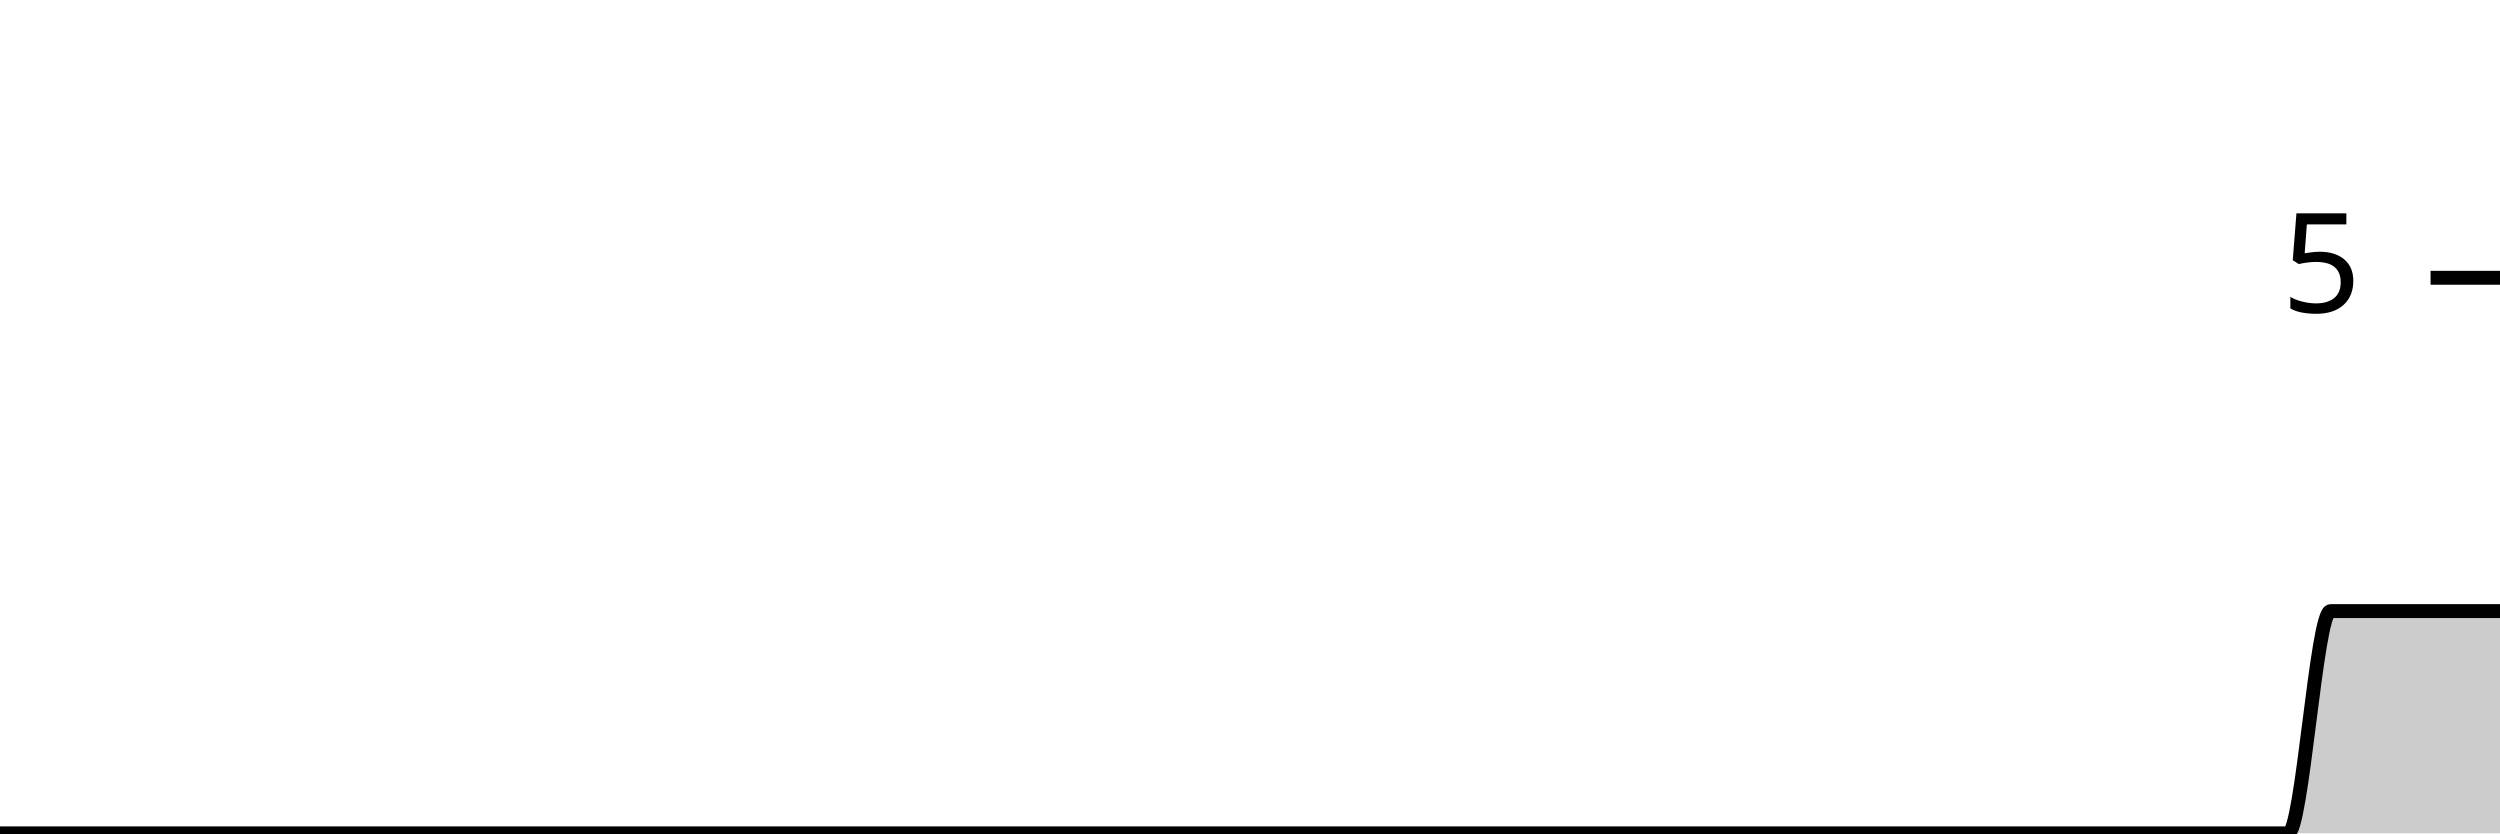
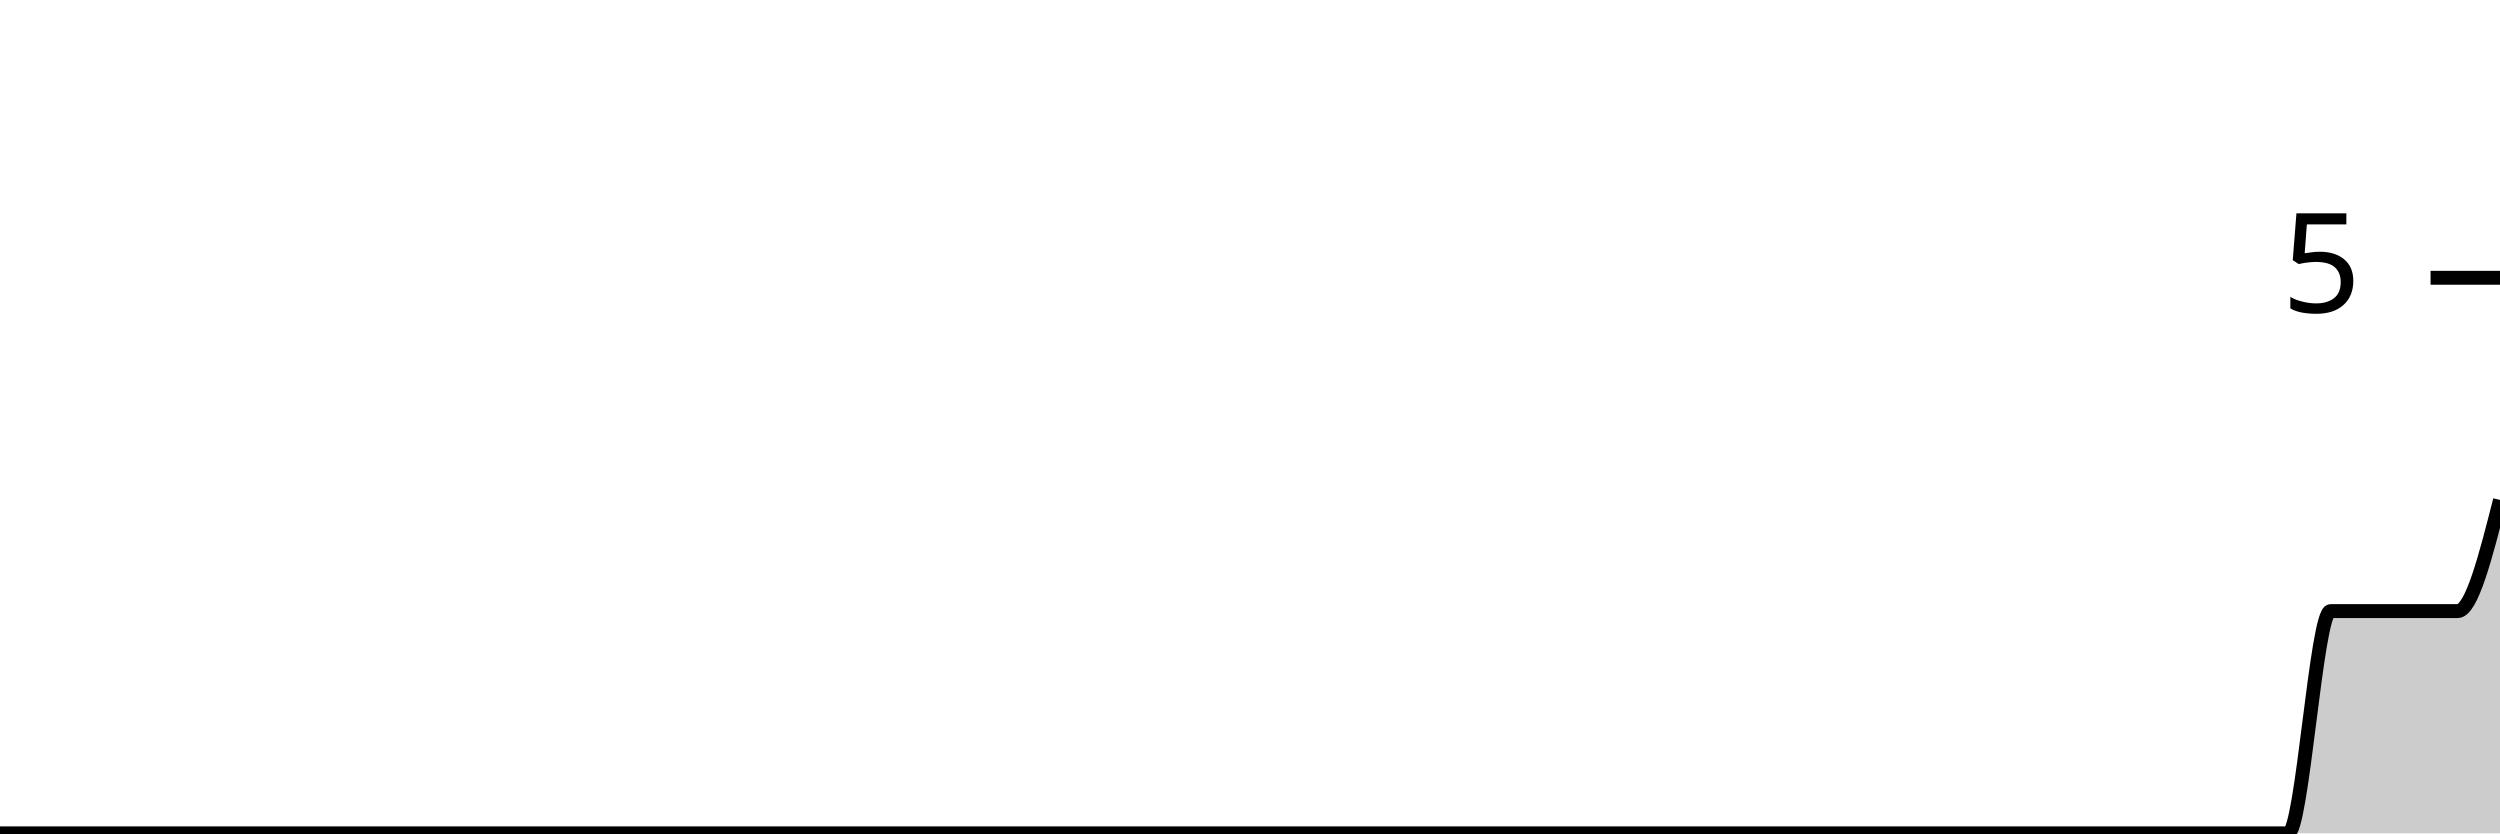
<svg xmlns="http://www.w3.org/2000/svg" viewBox="0 0 180 60">
  <g transform="translate(0,20)">
-     <path class="area" fill="rgba(0, 0, 0, 0.2)" d="M0,40C1.017,40,2.034,40,3.051,40C4.068,40,5.085,40,6.102,40C7.119,40,8.136,40,9.153,40C10.169,40,11.186,40,12.203,40C13.22,40,14.237,40,15.254,40C16.271,40,17.288,40,18.305,40C19.322,40,20.339,40,21.356,40C22.373,40,23.39,40,24.407,40C25.424,40,26.441,40,27.458,40C28.475,40,29.492,40,30.508,40C31.525,40,32.542,40,33.559,40C34.576,40,35.593,40,36.61,40C37.627,40,38.644,40,39.661,40C40.678,40,41.695,40,42.712,40C43.729,40,44.746,40,45.763,40C46.78,40,47.797,40,48.814,40C49.831,40,50.847,40,51.864,40C52.881,40,53.898,40,54.915,40C55.932,40,56.949,40,57.966,40C58.983,40,60,40,61.017,40C62.034,40,63.051,40,64.068,40C65.085,40,66.102,40,67.119,40C68.136,40,69.153,40,70.169,40C71.186,40,72.203,40,73.22,40C74.237,40,75.254,40,76.271,40C77.288,40,78.305,40,79.322,40C80.339,40,81.356,40,82.373,40C83.39,40,84.407,40,85.424,40C86.441,40,87.458,40,88.475,40C89.492,40,90.508,40,91.525,40C92.542,40,93.559,40,94.576,40C95.593,40,96.61,40,97.627,40C98.644,40,99.661,40,100.678,40C101.695,40,102.712,40,103.729,40C104.746,40,105.763,40,106.78,40C107.797,40,108.814,40,109.831,40C110.847,40,111.864,40,112.881,40C113.898,40,114.915,40,115.932,40C116.949,40,117.966,40,118.983,40C120,40,121.017,40,122.034,40C123.051,40,124.068,40,125.085,40C126.102,40,127.119,40,128.136,40C129.153,40,130.169,40,131.186,40C132.203,40,133.22,40,134.237,40C135.254,40,136.271,40,137.288,40C138.305,40,139.322,40,140.339,40C141.356,40,142.373,40,143.39,40C144.407,40,145.424,40,146.441,40C147.458,40,148.475,40,149.492,40C150.508,40,151.525,40,152.542,40C153.559,40,154.576,40,155.593,40C156.61,40,157.627,40,158.644,40C159.661,40,160.678,40,161.695,40C162.712,40,163.729,40,164.746,40C165.763,40,166.78,24,167.797,24C168.814,24,169.831,24,170.847,24C171.864,24,172.881,24,173.898,24C174.915,24,175.932,24,176.949,24C177.966,24,178.983,24,180,24L180,40C178.983,40,177.966,40,176.949,40C175.932,40,174.915,40,173.898,40C172.881,40,171.864,40,170.847,40C169.831,40,168.814,40,167.797,40C166.78,40,165.763,40,164.746,40C163.729,40,162.712,40,161.695,40C160.678,40,159.661,40,158.644,40C157.627,40,156.61,40,155.593,40C154.576,40,153.559,40,152.542,40C151.525,40,150.508,40,149.492,40C148.475,40,147.458,40,146.441,40C145.424,40,144.407,40,143.39,40C142.373,40,141.356,40,140.339,40C139.322,40,138.305,40,137.288,40C136.271,40,135.254,40,134.237,40C133.22,40,132.203,40,131.186,40C130.169,40,129.153,40,128.136,40C127.119,40,126.102,40,125.085,40C124.068,40,123.051,40,122.034,40C121.017,40,120,40,118.983,40C117.966,40,116.949,40,115.932,40C114.915,40,113.898,40,112.881,40C111.864,40,110.847,40,109.831,40C108.814,40,107.797,40,106.78,40C105.763,40,104.746,40,103.729,40C102.712,40,101.695,40,100.678,40C99.661,40,98.644,40,97.627,40C96.61,40,95.593,40,94.576,40C93.559,40,92.542,40,91.525,40C90.508,40,89.492,40,88.475,40C87.458,40,86.441,40,85.424,40C84.407,40,83.39,40,82.373,40C81.356,40,80.339,40,79.322,40C78.305,40,77.288,40,76.271,40C75.254,40,74.237,40,73.22,40C72.203,40,71.186,40,70.169,40C69.153,40,68.136,40,67.119,40C66.102,40,65.085,40,64.068,40C63.051,40,62.034,40,61.017,40C60,40,58.983,40,57.966,40C56.949,40,55.932,40,54.915,40C53.898,40,52.881,40,51.864,40C50.847,40,49.831,40,48.814,40C47.797,40,46.78,40,45.763,40C44.746,40,43.729,40,42.712,40C41.695,40,40.678,40,39.661,40C38.644,40,37.627,40,36.61,40C35.593,40,34.576,40,33.559,40C32.542,40,31.525,40,30.508,40C29.492,40,28.475,40,27.458,40C26.441,40,25.424,40,24.407,40C23.39,40,22.373,40,21.356,40C20.339,40,19.322,40,18.305,40C17.288,40,16.271,40,15.254,40C14.237,40,13.22,40,12.203,40C11.186,40,10.169,40,9.153,40C8.136,40,7.119,40,6.102,40C5.085,40,4.068,40,3.051,40C2.034,40,1.017,40,0,40Z" />
-     <path class="line" stroke="black" fill="none" d="M0,40C1.017,40,2.034,40,3.051,40C4.068,40,5.085,40,6.102,40C7.119,40,8.136,40,9.153,40C10.169,40,11.186,40,12.203,40C13.22,40,14.237,40,15.254,40C16.271,40,17.288,40,18.305,40C19.322,40,20.339,40,21.356,40C22.373,40,23.39,40,24.407,40C25.424,40,26.441,40,27.458,40C28.475,40,29.492,40,30.508,40C31.525,40,32.542,40,33.559,40C34.576,40,35.593,40,36.61,40C37.627,40,38.644,40,39.661,40C40.678,40,41.695,40,42.712,40C43.729,40,44.746,40,45.763,40C46.78,40,47.797,40,48.814,40C49.831,40,50.847,40,51.864,40C52.881,40,53.898,40,54.915,40C55.932,40,56.949,40,57.966,40C58.983,40,60,40,61.017,40C62.034,40,63.051,40,64.068,40C65.085,40,66.102,40,67.119,40C68.136,40,69.153,40,70.169,40C71.186,40,72.203,40,73.22,40C74.237,40,75.254,40,76.271,40C77.288,40,78.305,40,79.322,40C80.339,40,81.356,40,82.373,40C83.39,40,84.407,40,85.424,40C86.441,40,87.458,40,88.475,40C89.492,40,90.508,40,91.525,40C92.542,40,93.559,40,94.576,40C95.593,40,96.61,40,97.627,40C98.644,40,99.661,40,100.678,40C101.695,40,102.712,40,103.729,40C104.746,40,105.763,40,106.78,40C107.797,40,108.814,40,109.831,40C110.847,40,111.864,40,112.881,40C113.898,40,114.915,40,115.932,40C116.949,40,117.966,40,118.983,40C120,40,121.017,40,122.034,40C123.051,40,124.068,40,125.085,40C126.102,40,127.119,40,128.136,40C129.153,40,130.169,40,131.186,40C132.203,40,133.22,40,134.237,40C135.254,40,136.271,40,137.288,40C138.305,40,139.322,40,140.339,40C141.356,40,142.373,40,143.39,40C144.407,40,145.424,40,146.441,40C147.458,40,148.475,40,149.492,40C150.508,40,151.525,40,152.542,40C153.559,40,154.576,40,155.593,40C156.61,40,157.627,40,158.644,40C159.661,40,160.678,40,161.695,40C162.712,40,163.729,40,164.746,40C165.763,40,166.78,24,167.797,24C168.814,24,169.831,24,170.847,24C171.864,24,172.881,24,173.898,24C174.915,24,175.932,24,176.949,24C177.966,24,178.983,24,180,24" />
+     <path class="area" fill="rgba(0, 0, 0, 0.2)" d="M0,40C1.017,40,2.034,40,3.051,40C4.068,40,5.085,40,6.102,40C7.119,40,8.136,40,9.153,40C10.169,40,11.186,40,12.203,40C13.22,40,14.237,40,15.254,40C16.271,40,17.288,40,18.305,40C19.322,40,20.339,40,21.356,40C22.373,40,23.39,40,24.407,40C25.424,40,26.441,40,27.458,40C28.475,40,29.492,40,30.508,40C31.525,40,32.542,40,33.559,40C34.576,40,35.593,40,36.61,40C37.627,40,38.644,40,39.661,40C40.678,40,41.695,40,42.712,40C43.729,40,44.746,40,45.763,40C46.78,40,47.797,40,48.814,40C49.831,40,50.847,40,51.864,40C52.881,40,53.898,40,54.915,40C55.932,40,56.949,40,57.966,40C58.983,40,60,40,61.017,40C62.034,40,63.051,40,64.068,40C65.085,40,66.102,40,67.119,40C68.136,40,69.153,40,70.169,40C71.186,40,72.203,40,73.22,40C74.237,40,75.254,40,76.271,40C77.288,40,78.305,40,79.322,40C80.339,40,81.356,40,82.373,40C83.39,40,84.407,40,85.424,40C86.441,40,87.458,40,88.475,40C89.492,40,90.508,40,91.525,40C92.542,40,93.559,40,94.576,40C95.593,40,96.61,40,97.627,40C98.644,40,99.661,40,100.678,40C101.695,40,102.712,40,103.729,40C104.746,40,105.763,40,106.78,40C107.797,40,108.814,40,109.831,40C110.847,40,111.864,40,112.881,40C113.898,40,114.915,40,115.932,40C116.949,40,117.966,40,118.983,40C120,40,121.017,40,122.034,40C123.051,40,124.068,40,125.085,40C126.102,40,127.119,40,128.136,40C129.153,40,130.169,40,131.186,40C132.203,40,133.22,40,134.237,40C135.254,40,136.271,40,137.288,40C138.305,40,139.322,40,140.339,40C141.356,40,142.373,40,143.39,40C144.407,40,145.424,40,146.441,40C147.458,40,148.475,40,149.492,40C150.508,40,151.525,40,152.542,40C153.559,40,154.576,40,155.593,40C156.61,40,157.627,40,158.644,40C159.661,40,160.678,40,161.695,40C162.712,40,163.729,40,164.746,40C165.763,40,166.78,24,167.797,24C168.814,24,169.831,24,170.847,24C171.864,24,172.881,24,173.898,24C174.915,24,175.932,24,176.949,24C177.966,24,178.983,20,180,16L180,40C178.983,40,177.966,40,176.949,40C175.932,40,174.915,40,173.898,40C172.881,40,171.864,40,170.847,40C169.831,40,168.814,40,167.797,40C166.78,40,165.763,40,164.746,40C163.729,40,162.712,40,161.695,40C160.678,40,159.661,40,158.644,40C157.627,40,156.61,40,155.593,40C154.576,40,153.559,40,152.542,40C151.525,40,150.508,40,149.492,40C148.475,40,147.458,40,146.441,40C145.424,40,144.407,40,143.39,40C142.373,40,141.356,40,140.339,40C139.322,40,138.305,40,137.288,40C136.271,40,135.254,40,134.237,40C133.22,40,132.203,40,131.186,40C130.169,40,129.153,40,128.136,40C127.119,40,126.102,40,125.085,40C124.068,40,123.051,40,122.034,40C121.017,40,120,40,118.983,40C117.966,40,116.949,40,115.932,40C114.915,40,113.898,40,112.881,40C111.864,40,110.847,40,109.831,40C108.814,40,107.797,40,106.78,40C105.763,40,104.746,40,103.729,40C102.712,40,101.695,40,100.678,40C99.661,40,98.644,40,97.627,40C96.61,40,95.593,40,94.576,40C93.559,40,92.542,40,91.525,40C90.508,40,89.492,40,88.475,40C87.458,40,86.441,40,85.424,40C84.407,40,83.39,40,82.373,40C81.356,40,80.339,40,79.322,40C78.305,40,77.288,40,76.271,40C75.254,40,74.237,40,73.22,40C72.203,40,71.186,40,70.169,40C69.153,40,68.136,40,67.119,40C66.102,40,65.085,40,64.068,40C63.051,40,62.034,40,61.017,40C60,40,58.983,40,57.966,40C56.949,40,55.932,40,54.915,40C53.898,40,52.881,40,51.864,40C50.847,40,49.831,40,48.814,40C47.797,40,46.78,40,45.763,40C44.746,40,43.729,40,42.712,40C41.695,40,40.678,40,39.661,40C38.644,40,37.627,40,36.61,40C35.593,40,34.576,40,33.559,40C32.542,40,31.525,40,30.508,40C29.492,40,28.475,40,27.458,40C26.441,40,25.424,40,24.407,40C23.39,40,22.373,40,21.356,40C20.339,40,19.322,40,18.305,40C17.288,40,16.271,40,15.254,40C14.237,40,13.22,40,12.203,40C11.186,40,10.169,40,9.153,40C8.136,40,7.119,40,6.102,40C5.085,40,4.068,40,3.051,40C2.034,40,1.017,40,0,40Z" />
+     <path class="line" stroke="black" fill="none" d="M0,40C1.017,40,2.034,40,3.051,40C4.068,40,5.085,40,6.102,40C7.119,40,8.136,40,9.153,40C10.169,40,11.186,40,12.203,40C13.22,40,14.237,40,15.254,40C16.271,40,17.288,40,18.305,40C19.322,40,20.339,40,21.356,40C22.373,40,23.39,40,24.407,40C25.424,40,26.441,40,27.458,40C28.475,40,29.492,40,30.508,40C31.525,40,32.542,40,33.559,40C34.576,40,35.593,40,36.61,40C37.627,40,38.644,40,39.661,40C40.678,40,41.695,40,42.712,40C43.729,40,44.746,40,45.763,40C46.78,40,47.797,40,48.814,40C49.831,40,50.847,40,51.864,40C52.881,40,53.898,40,54.915,40C55.932,40,56.949,40,57.966,40C58.983,40,60,40,61.017,40C62.034,40,63.051,40,64.068,40C65.085,40,66.102,40,67.119,40C68.136,40,69.153,40,70.169,40C71.186,40,72.203,40,73.22,40C74.237,40,75.254,40,76.271,40C77.288,40,78.305,40,79.322,40C80.339,40,81.356,40,82.373,40C83.39,40,84.407,40,85.424,40C86.441,40,87.458,40,88.475,40C89.492,40,90.508,40,91.525,40C92.542,40,93.559,40,94.576,40C95.593,40,96.61,40,97.627,40C98.644,40,99.661,40,100.678,40C101.695,40,102.712,40,103.729,40C104.746,40,105.763,40,106.78,40C107.797,40,108.814,40,109.831,40C110.847,40,111.864,40,112.881,40C113.898,40,114.915,40,115.932,40C116.949,40,117.966,40,118.983,40C120,40,121.017,40,122.034,40C123.051,40,124.068,40,125.085,40C126.102,40,127.119,40,128.136,40C129.153,40,130.169,40,131.186,40C132.203,40,133.22,40,134.237,40C135.254,40,136.271,40,137.288,40C138.305,40,139.322,40,140.339,40C141.356,40,142.373,40,143.39,40C144.407,40,145.424,40,146.441,40C147.458,40,148.475,40,149.492,40C150.508,40,151.525,40,152.542,40C153.559,40,154.576,40,155.593,40C156.61,40,157.627,40,158.644,40C159.661,40,160.678,40,161.695,40C162.712,40,163.729,40,164.746,40C165.763,40,166.78,24,167.797,24C168.814,24,169.831,24,170.847,24C171.864,24,172.881,24,173.898,24C174.915,24,175.932,24,176.949,24C177.966,24,178.983,20,180,16" />
    <path class="axis-ceiling" stroke-width="1" stroke="black" fill="none" d="M175,0L180,0" />
    <text class="axis-ceiling-label" font-family="sans-serif" text-anchor="end" font-size="10px" x="170" y="2.5">5</text>
  </g>
</svg>
